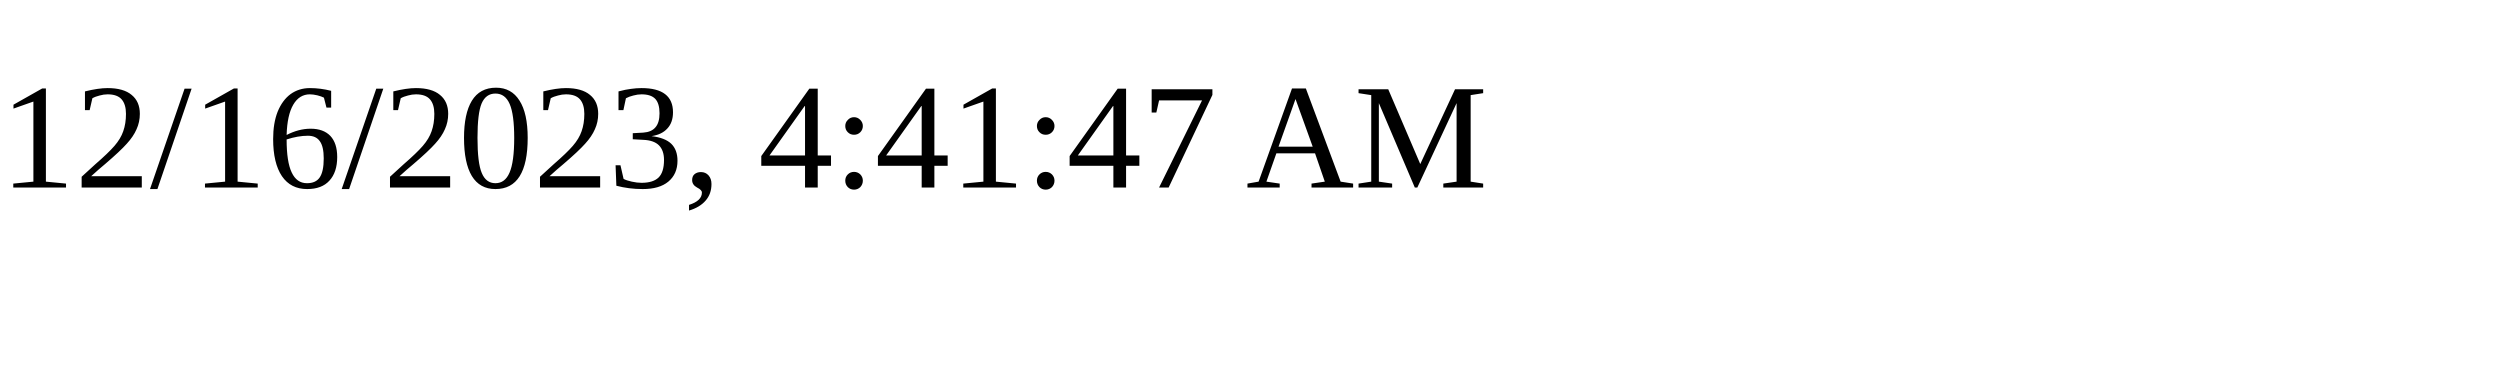
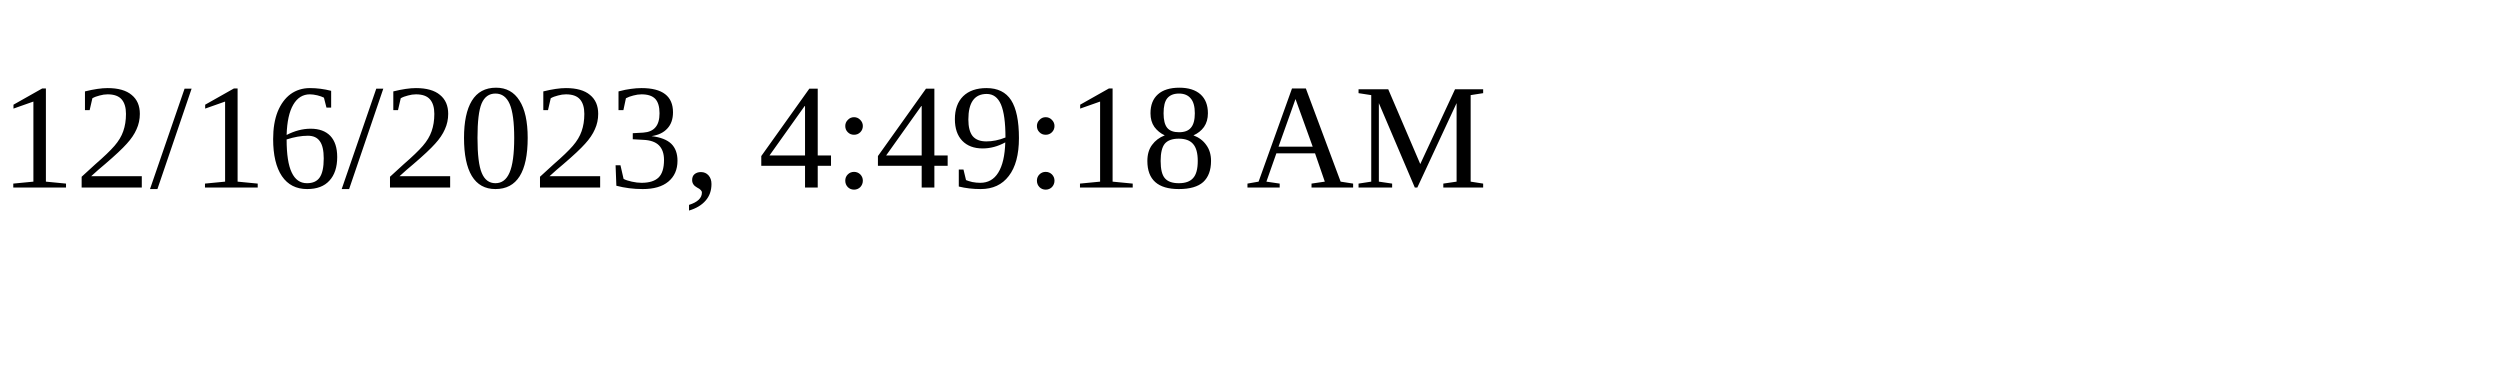
<svg xmlns="http://www.w3.org/2000/svg" height="30" width="200">
-   <text x="0" y="15">12/16/2023, 4:41:47 AM</text>
+   <text x="0" y="15">12/16/2023, 4:49:18 AM</text>
</svg>
